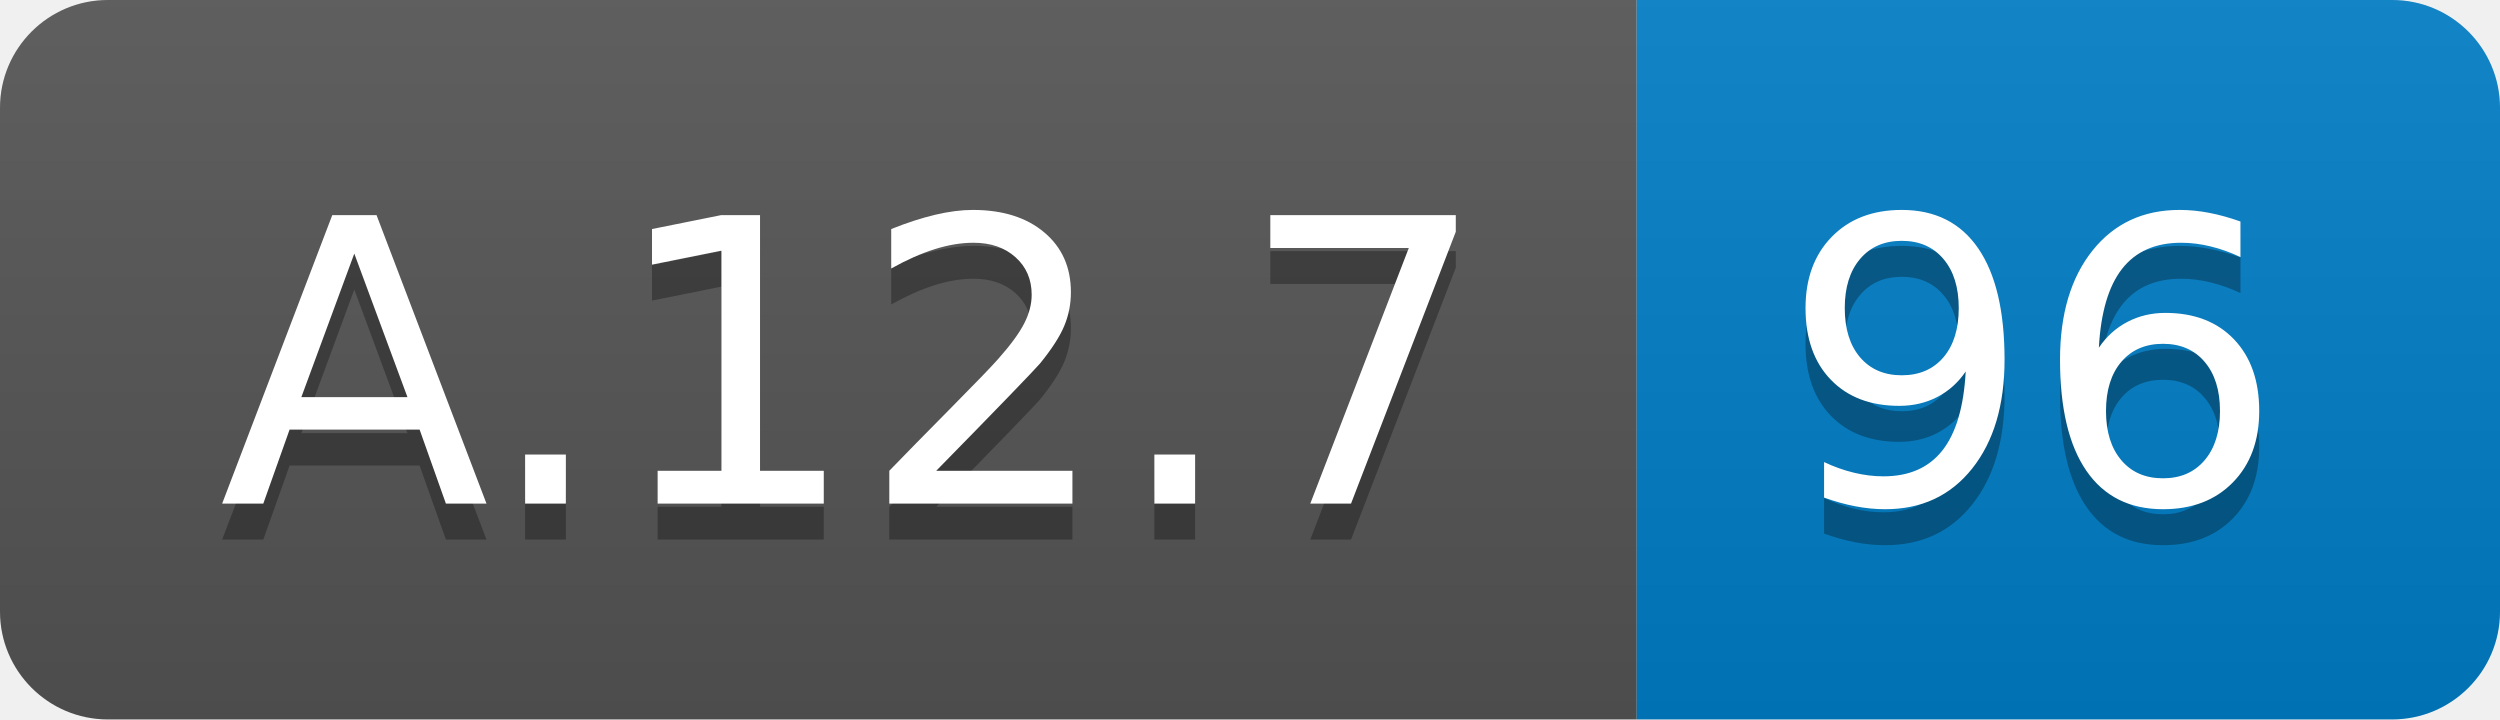
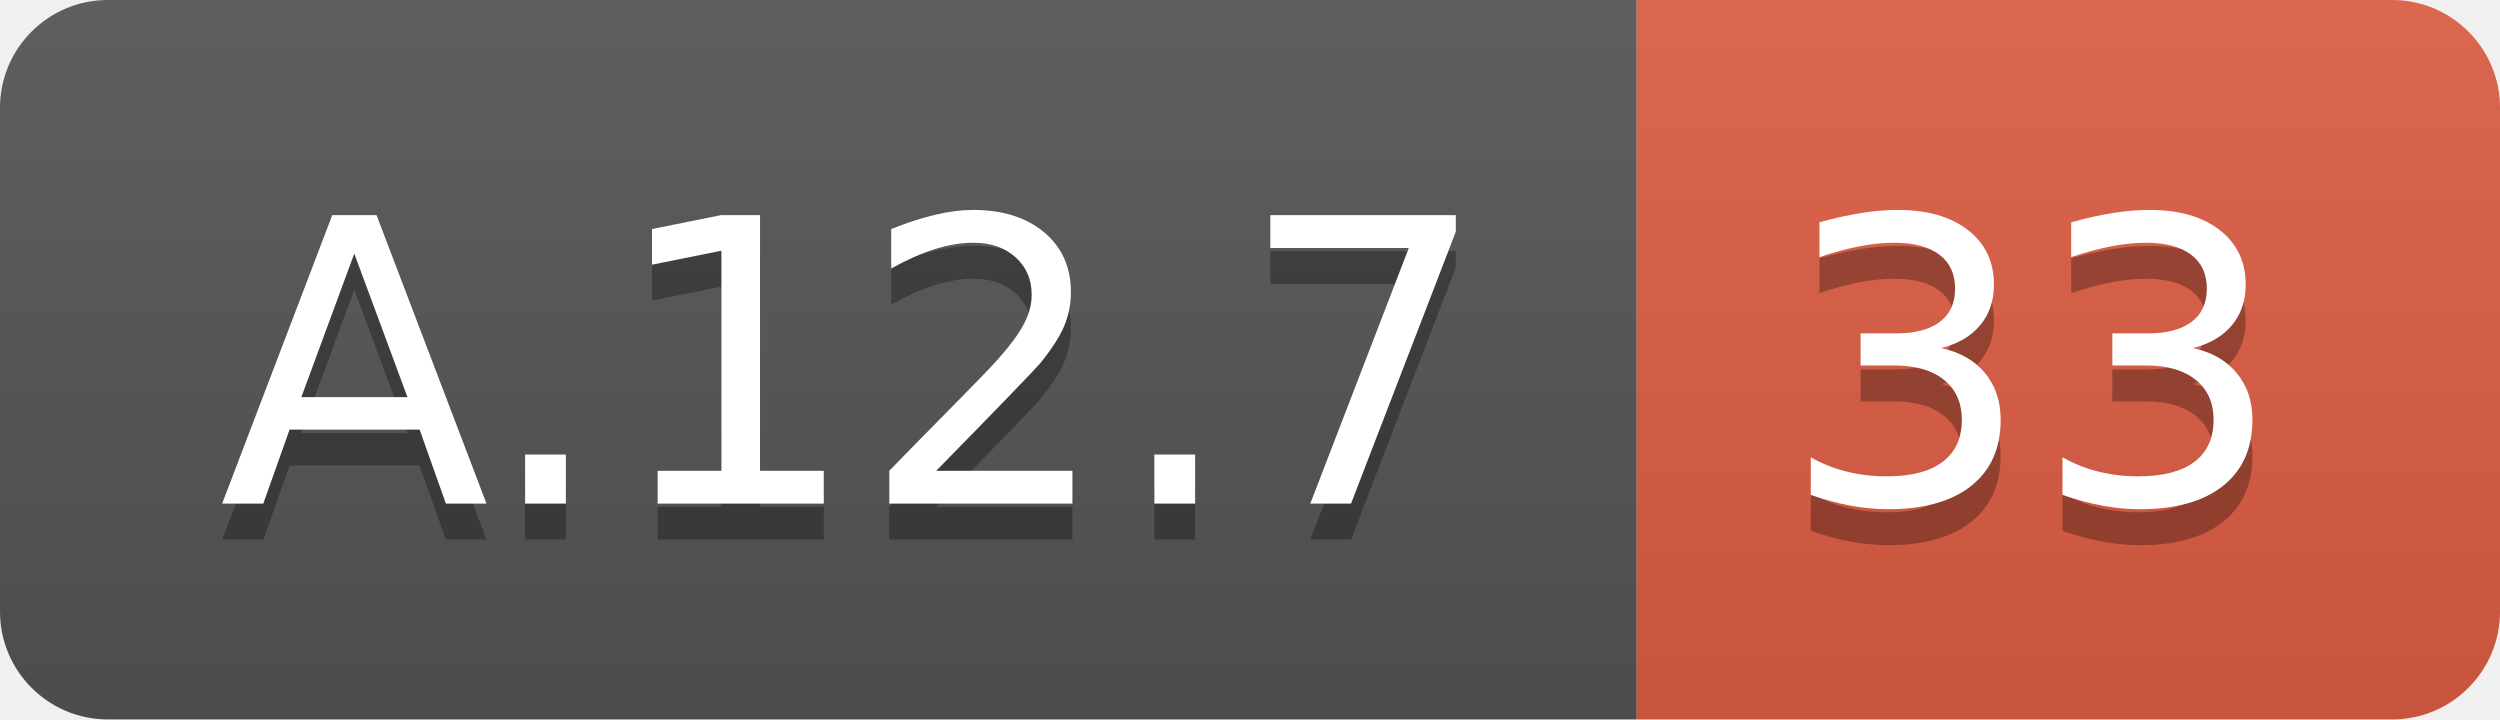
<svg xmlns="http://www.w3.org/2000/svg" width="69.5" height="20">
  <linearGradient id="smooth" x2="0" y2="100%">
    <stop offset="0" stop-color="#bbb" stop-opacity=".1" />
    <stop offset="1" stop-opacity=".1" />
  </linearGradient>
  <clipPath id="round">
    <rect width="69.5" height="20" rx="3" fill="#fff" />
  </clipPath>
  <g clip-path="url(#round)">
    <rect width="45.5" height="20" fill="#555" />
-     <rect x="45.5" width="24.0" height="20" fill="#007ec6" />
+     <rect x="45.5" width="24.0" height="20" fill="#e05d44" />
    <rect width="69.5" height="20" fill="url(#smooth)" />
  </g>
  <g fill="#fff" text-anchor="middle" font-family="DejaVu Sans,Verdana,Geneva,sans-serif" font-size="110">
    <text x="237.5" y="150" fill="#010101" fill-opacity=".3" transform="scale(0.1)" textLength="355.0" lengthAdjust="spacing">A.12.7</text>
    <text x="237.5" y="140" transform="scale(0.1)" textLength="355.0" lengthAdjust="spacing">A.12.7</text>
-     <text x="565.0" y="150" fill="#010101" fill-opacity=".3" transform="scale(0.1)" textLength="140.0" lengthAdjust="spacing">96</text>
-     <text x="565.0" y="140" transform="scale(0.1)" textLength="140.0" lengthAdjust="spacing">96</text>
+     <text x="565.0" y="150" fill="#010101" fill-opacity=".3" transform="scale(0.1)" textLength="140.0" lengthAdjust="spacing">33</text>
+     <text x="565.0" y="140" transform="scale(0.1)" textLength="140.0" lengthAdjust="spacing">33</text>
  </g>
</svg>
